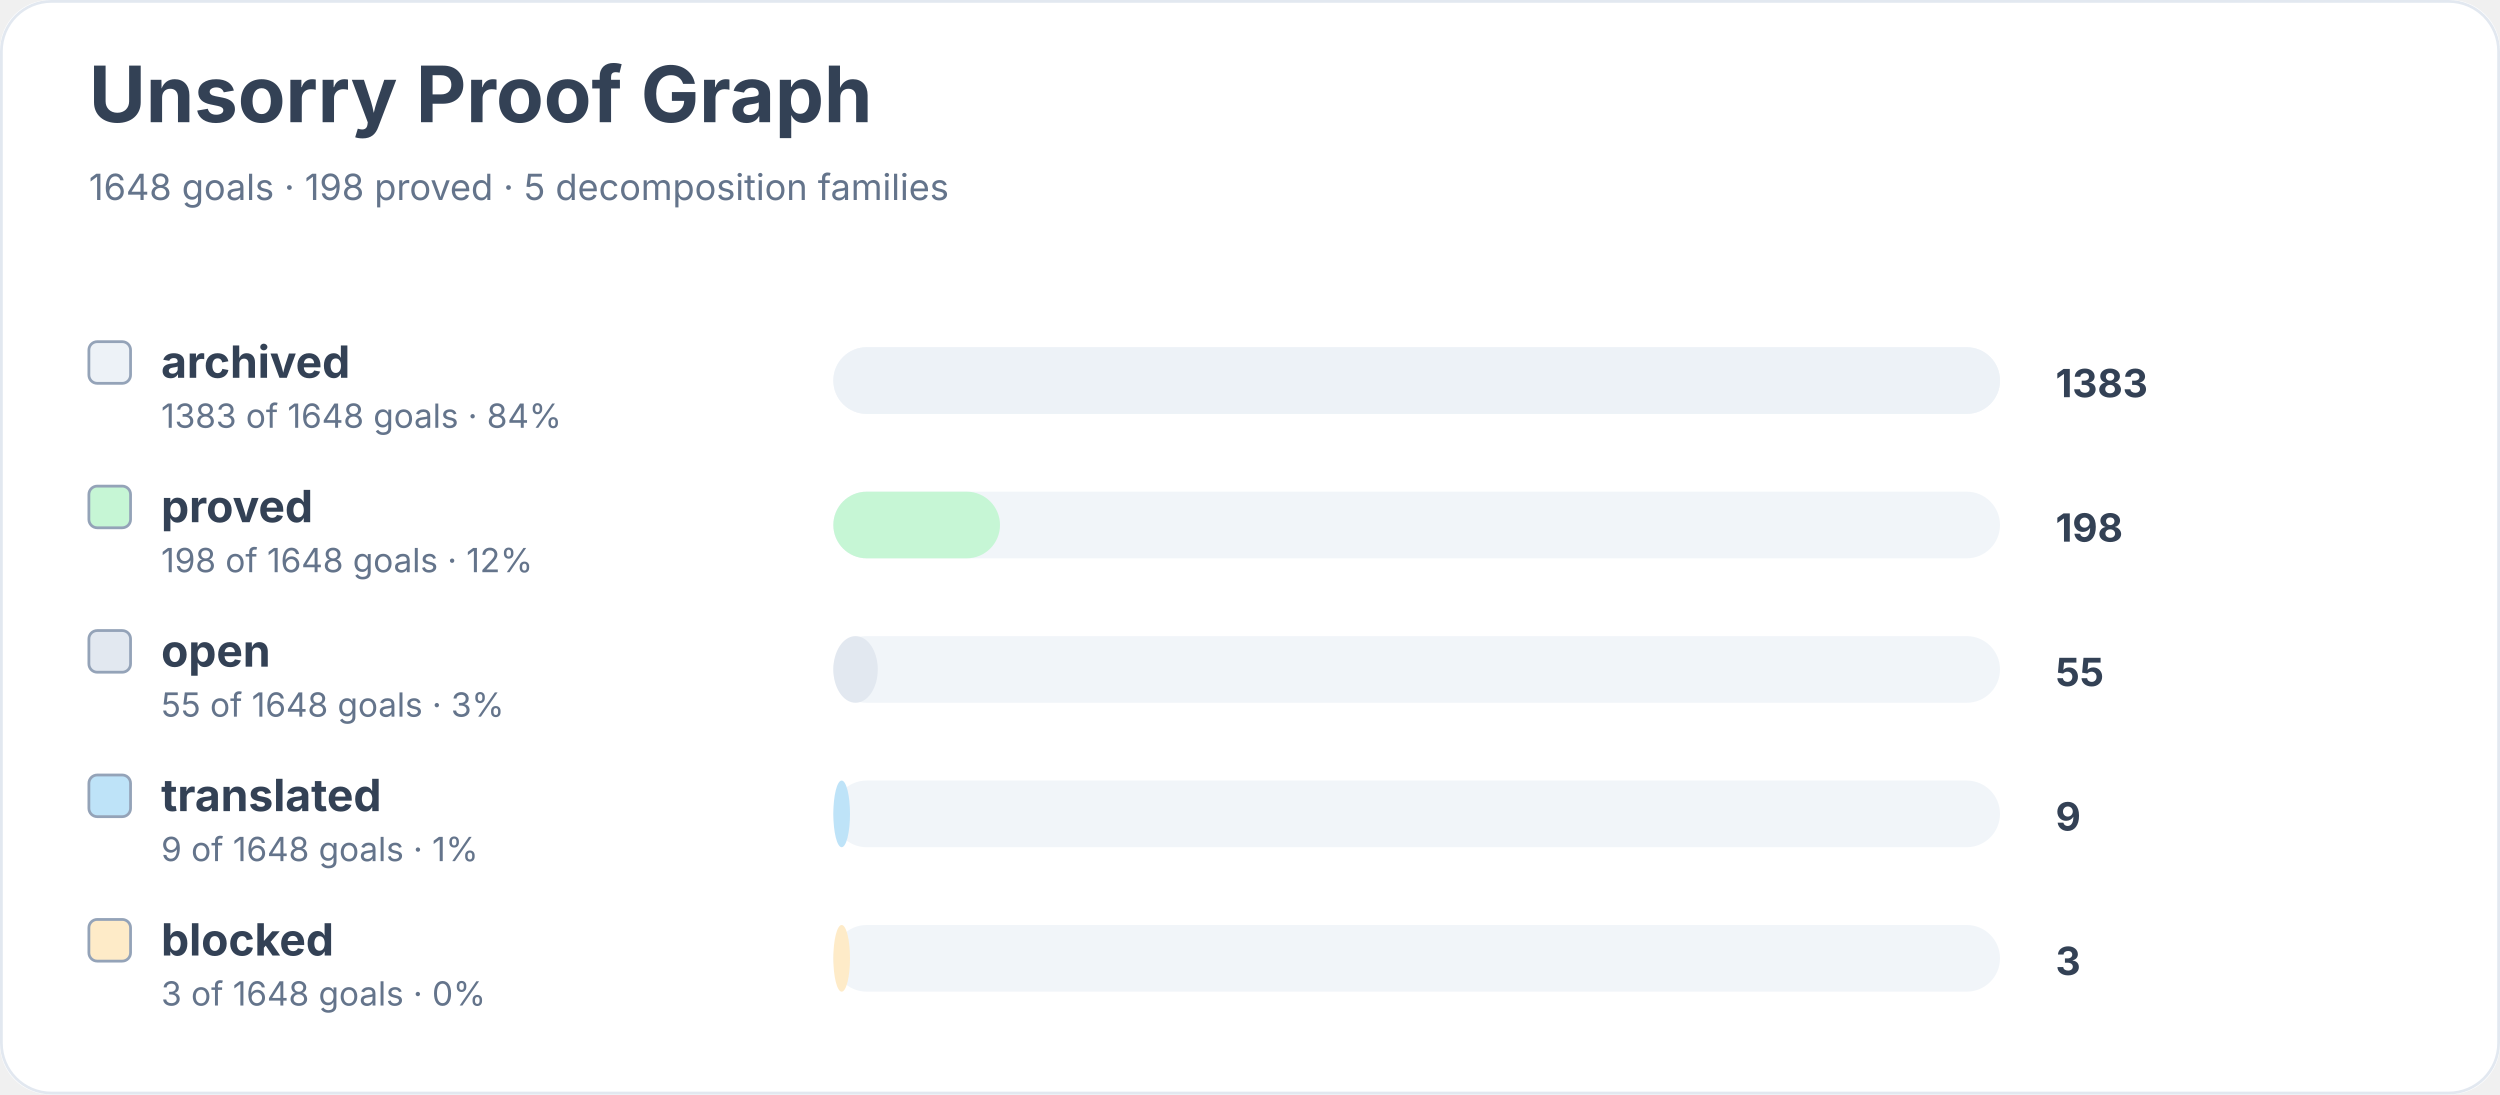
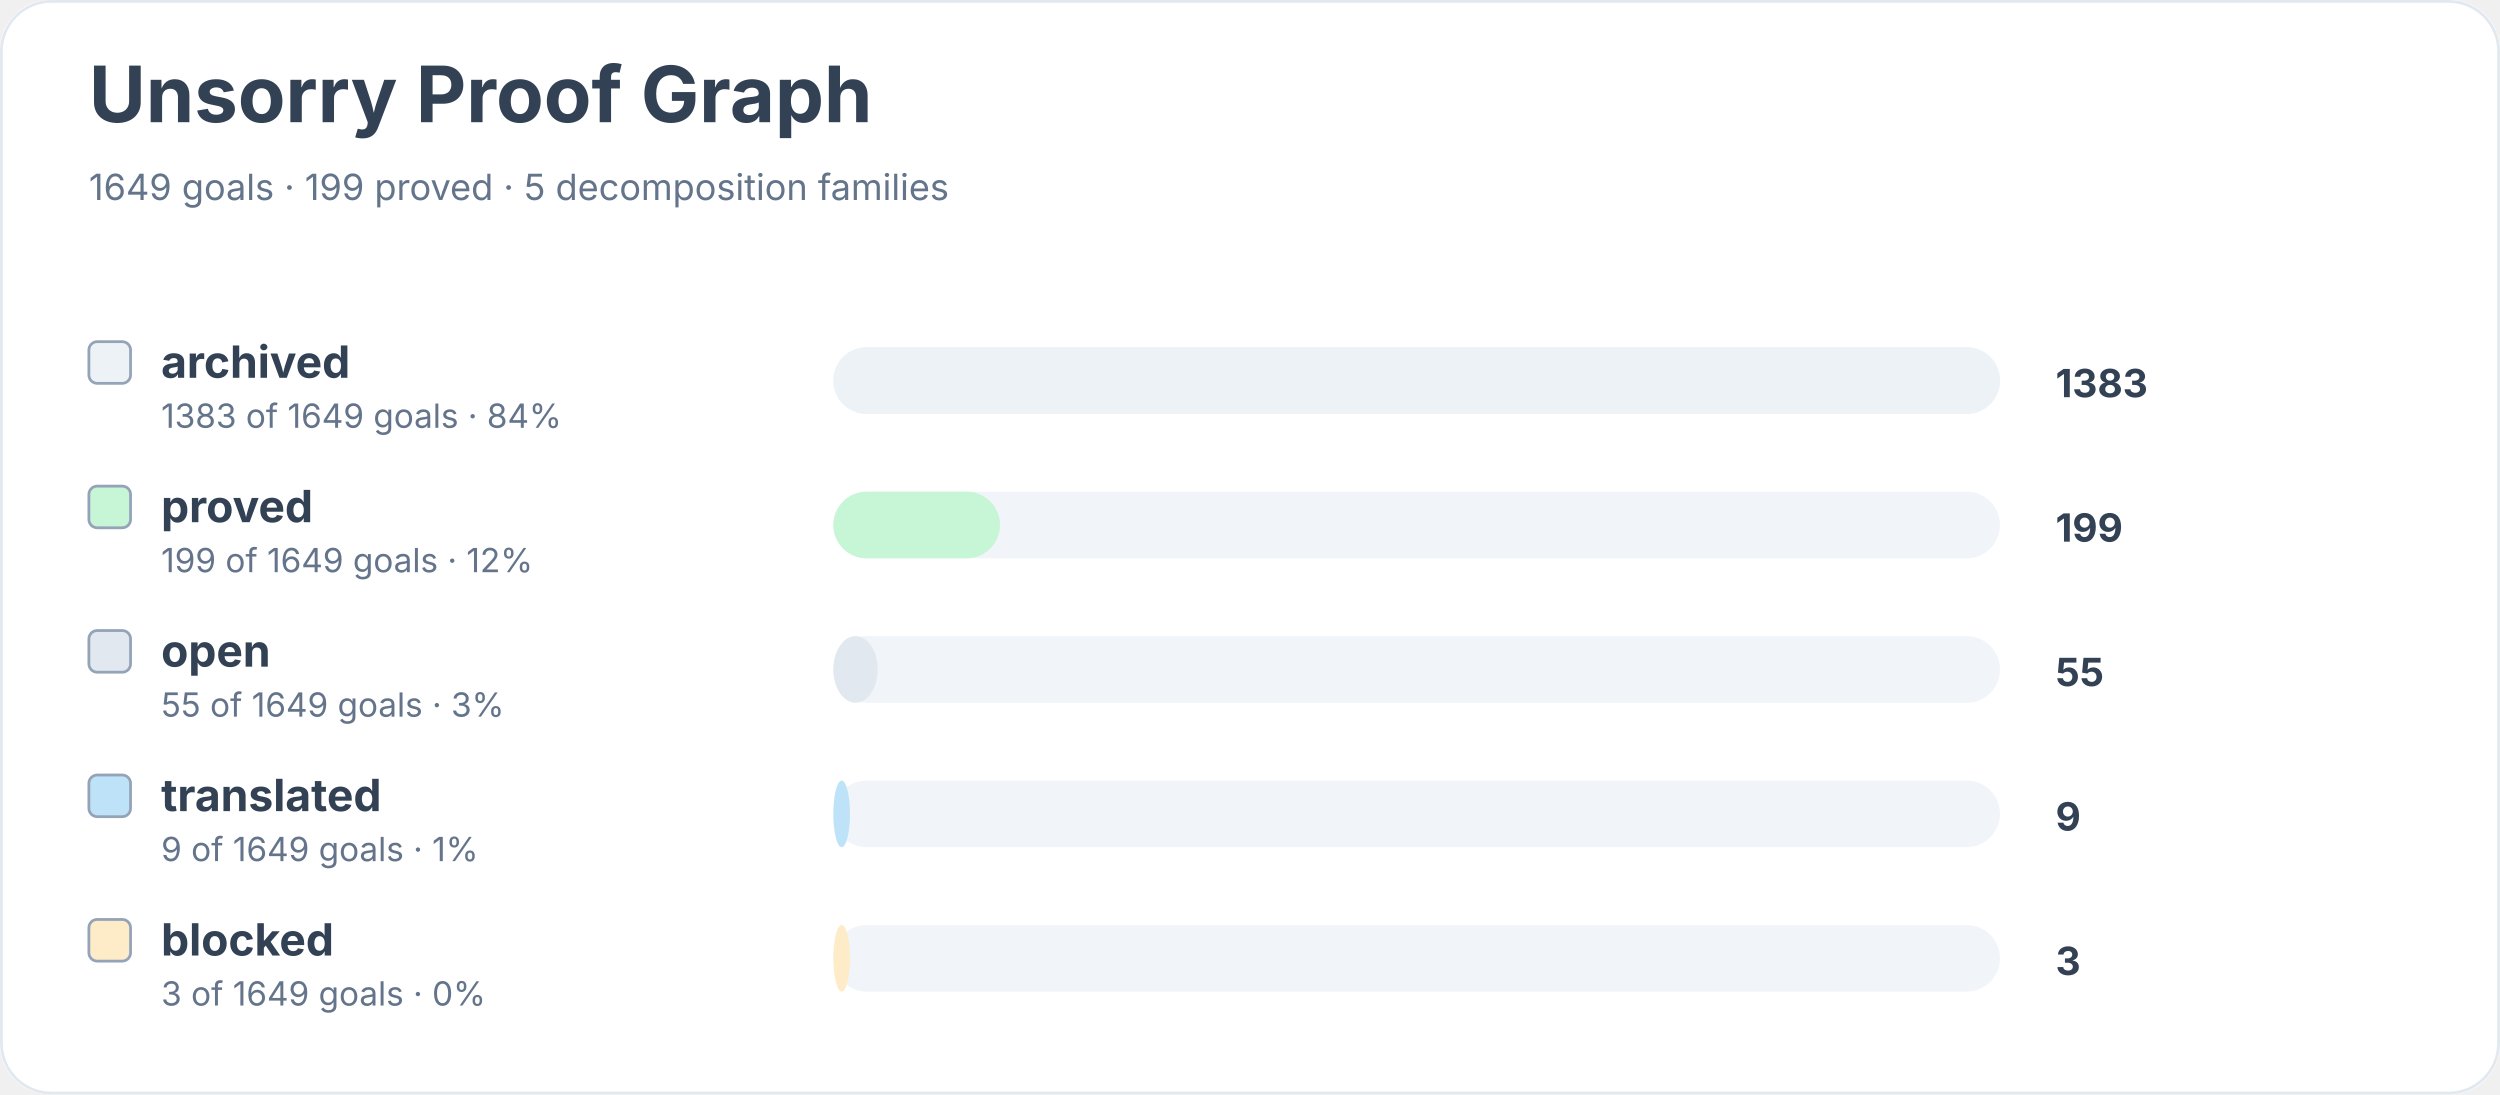
<svg xmlns="http://www.w3.org/2000/svg" width="900" height="394" viewBox="0 0 900 394" role="img" aria-labelledby="title desc">
  <rect width="900" height="100%" rx="18" fill="#ffffff" />
  <rect x="0.5" y="0.5" width="899" height="393" rx="18" fill="none" stroke="#e2e8f0" />
  <text x="32" y="44" font-family="Inter, system-ui, sans-serif" font-size="28" font-weight="700" fill="#334155">Unsorry Proof Graph</text>
-   <text x="32" y="72" font-family="Inter, system-ui, sans-serif" font-size="13" fill="#64748b">1648 goals · 198 proved · 5 decomposition families</text>
+   <text x="32" y="72" font-family="Inter, system-ui, sans-serif" font-size="13" fill="#64748b">1649 goals · 199 proved · 5 decomposition families</text>
  <rect x="32" y="123" width="15" height="15" rx="3" fill="#edf2f7" stroke="#94a3b8" />
  <text x="58" y="136" font-family="Inter, system-ui, sans-serif" font-size="16" font-weight="650" fill="#334155">archived</text>
-   <text x="58" y="154" font-family="Inter, system-ui, sans-serif" font-size="12" fill="#64748b">1383 of 1648 goals · 84%</text>
+   <text x="58" y="154" font-family="Inter, system-ui, sans-serif" font-size="12" fill="#64748b">1383 of 1649 goals · 84%</text>
  <rect x="300" y="125" width="420" height="24" rx="12" fill="#f1f5f9" />
  <rect x="300" y="125" width="420" height="24" rx="12" fill="#edf2f7" />
  <text x="740" y="143" font-family="Inter, system-ui, sans-serif" font-size="14" font-weight="700" fill="#334155">1383</text>
  <rect x="32" y="175" width="15" height="15" rx="3" fill="#c6f6d5" stroke="#94a3b8" />
  <text x="58" y="188" font-family="Inter, system-ui, sans-serif" font-size="16" font-weight="650" fill="#334155">proved</text>
-   <text x="58" y="206" font-family="Inter, system-ui, sans-serif" font-size="12" fill="#64748b">198 of 1648 goals · 12%</text>
+   <text x="58" y="206" font-family="Inter, system-ui, sans-serif" font-size="12" fill="#64748b">199 of 1649 goals · 12%</text>
  <rect x="300" y="177" width="420" height="24" rx="12" fill="#f1f5f9" />
  <rect x="300" y="177" width="60" height="24" rx="12" fill="#c6f6d5" />
-   <text x="740" y="195" font-family="Inter, system-ui, sans-serif" font-size="14" font-weight="700" fill="#334155">198</text>
+   <text x="740" y="195" font-family="Inter, system-ui, sans-serif" font-size="14" font-weight="700" fill="#334155">199</text>
  <rect x="32" y="227" width="15" height="15" rx="3" fill="#e2e8f0" stroke="#94a3b8" />
  <text x="58" y="240" font-family="Inter, system-ui, sans-serif" font-size="16" font-weight="650" fill="#334155">open</text>
-   <text x="58" y="258" font-family="Inter, system-ui, sans-serif" font-size="12" fill="#64748b">55 of 1648 goals · 3%</text>
+   <text x="58" y="258" font-family="Inter, system-ui, sans-serif" font-size="12" fill="#64748b">55 of 1649 goals · 3%</text>
  <rect x="300" y="229" width="420" height="24" rx="12" fill="#f1f5f9" />
  <rect x="300" y="229" width="16" height="24" rx="12" fill="#e2e8f0" />
  <text x="740" y="247" font-family="Inter, system-ui, sans-serif" font-size="14" font-weight="700" fill="#334155">55</text>
  <rect x="32" y="279" width="15" height="15" rx="3" fill="#bee3f8" stroke="#94a3b8" />
  <text x="58" y="292" font-family="Inter, system-ui, sans-serif" font-size="16" font-weight="650" fill="#334155">translated</text>
-   <text x="58" y="310" font-family="Inter, system-ui, sans-serif" font-size="12" fill="#64748b">9 of 1648 goals · 1%</text>
+   <text x="58" y="310" font-family="Inter, system-ui, sans-serif" font-size="12" fill="#64748b">9 of 1649 goals · 1%</text>
  <rect x="300" y="281" width="420" height="24" rx="12" fill="#f1f5f9" />
  <rect x="300" y="281" width="6" height="24" rx="12" fill="#bee3f8" />
  <text x="740" y="299" font-family="Inter, system-ui, sans-serif" font-size="14" font-weight="700" fill="#334155">9</text>
  <rect x="32" y="331" width="15" height="15" rx="3" fill="#feebc8" stroke="#94a3b8" />
  <text x="58" y="344" font-family="Inter, system-ui, sans-serif" font-size="16" font-weight="650" fill="#334155">blocked</text>
-   <text x="58" y="362" font-family="Inter, system-ui, sans-serif" font-size="12" fill="#64748b">3 of 1648 goals · 0%</text>
+   <text x="58" y="362" font-family="Inter, system-ui, sans-serif" font-size="12" fill="#64748b">3 of 1649 goals · 0%</text>
  <rect x="300" y="333" width="420" height="24" rx="12" fill="#f1f5f9" />
  <rect x="300" y="333" width="6" height="24" rx="12" fill="#feebc8" />
  <text x="740" y="351" font-family="Inter, system-ui, sans-serif" font-size="14" font-weight="700" fill="#334155">3</text>
</svg>
